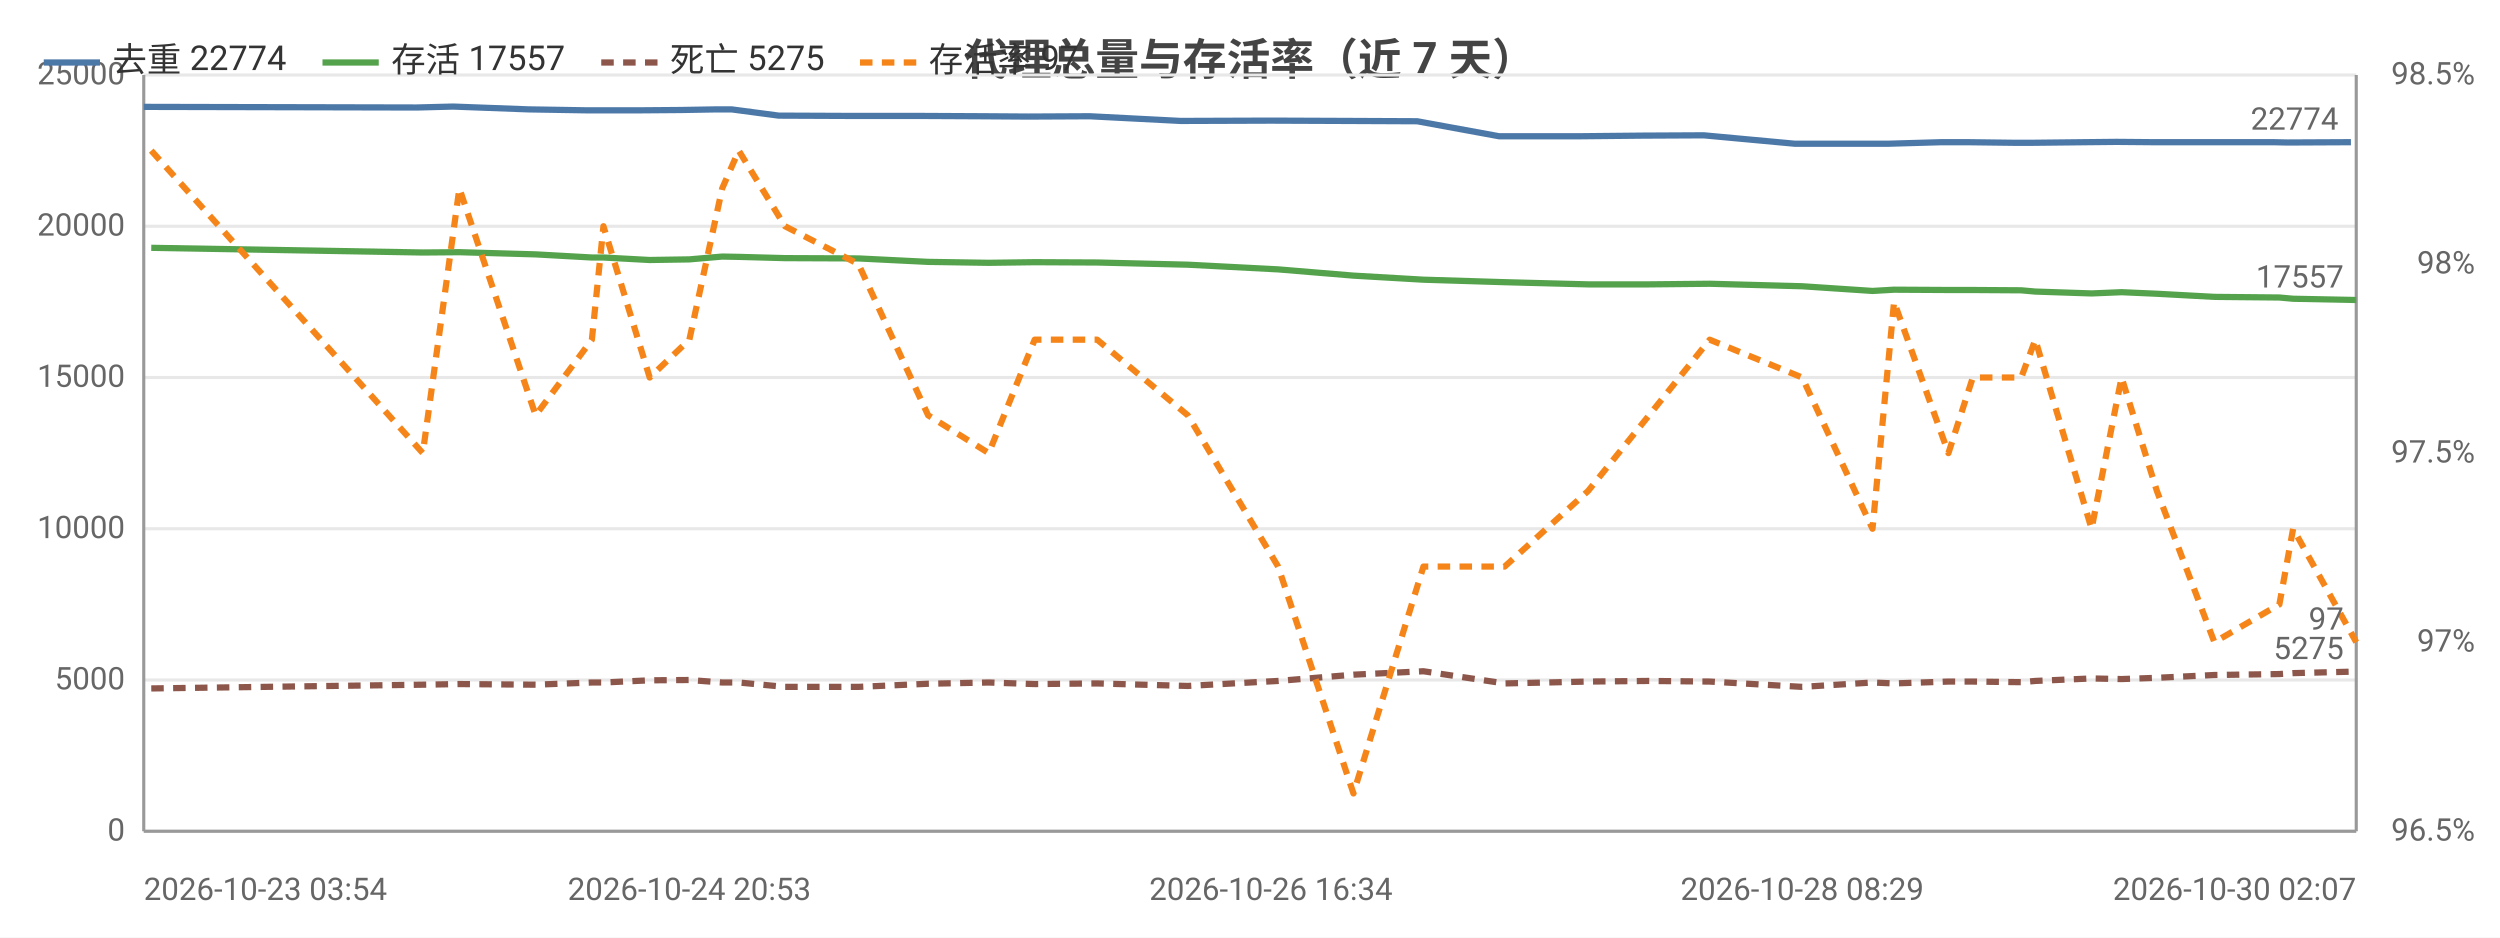
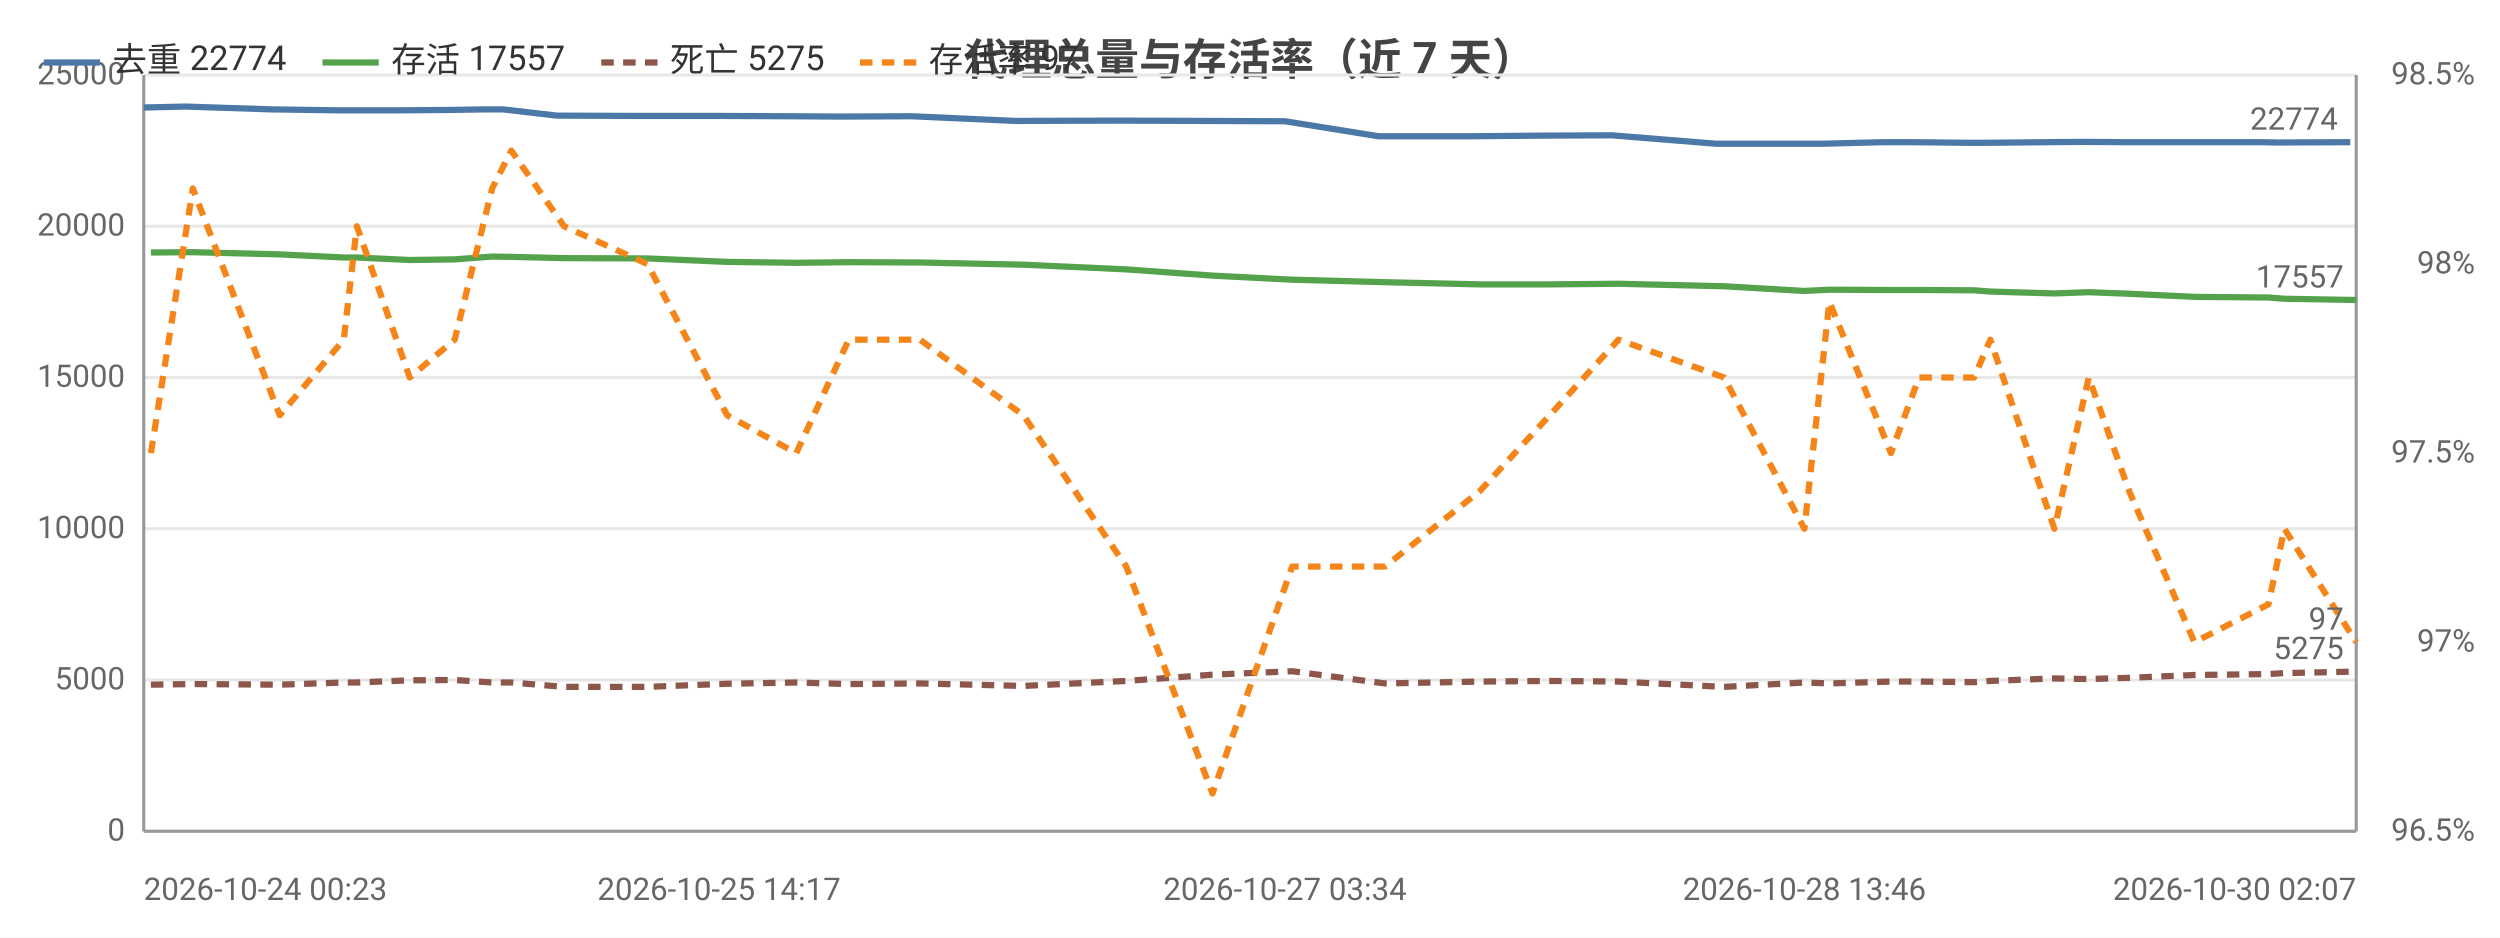
<svg xmlns="http://www.w3.org/2000/svg" width="800" height="300" viewBox="0 0 800 300">
  <rect width="800" height="300" fill="#ffffff" />
  <style>text{font-family:system-ui,-apple-system,'Segoe UI',Roboto,'PingFang SC','Microsoft YaHei','Noto Sans CJK SC',sans-serif}.g{stroke:#e8e8e8;stroke-width:1}.a{stroke:#999;stroke-width:1}.t{font-size:10px;fill:#666}.m{font-size:10px;text-anchor:middle;fill:#666}.e{font-size:10px;text-anchor:end;fill:#666}.l{font-size:11px;fill:#333}.tt{font-size:14px;font-weight:600;text-anchor:middle;fill:#444}.em{font-size:13px;text-anchor:middle;fill:#999}</style>
  <text class="tt" x="400.0" y="24">代理总量与存活率（近 7 天）</text>
  <line class="g" x1="46" y1="266" x2="754" y2="266" />
  <text class="e" x="40" y="269">0</text>
  <line class="g" x1="46" y1="217.6" x2="754" y2="217.6" />
  <text class="e" x="40" y="220.6">5000</text>
  <line class="g" x1="46" y1="169.2" x2="754" y2="169.2" />
  <text class="e" x="40" y="172.2">10000</text>
  <line class="g" x1="46" y1="120.8" x2="754" y2="120.8" />
  <text class="e" x="40" y="123.8">15000</text>
  <line class="g" x1="46" y1="72.4" x2="754" y2="72.4" />
  <text class="e" x="40" y="75.4">20000</text>
  <line class="g" x1="46" y1="24" x2="754" y2="24" />
  <text class="e" x="40" y="27">25000</text>
  <text class="e" x="792" y="269">96.5%</text>
  <text class="e" x="792" y="208.5">97%</text>
  <text class="e" x="792" y="148">97.5%</text>
  <text class="e" x="792" y="87.5">98%</text>
  <text class="e" x="792" y="27">98.5%</text>
  <line class="a" x1="754" y1="24" x2="754" y2="266" />
  <line class="a" x1="46" y1="24" x2="46" y2="266" />
  <line class="a" x1="46" y1="266" x2="754" y2="266" />
-   <polyline fill="none" stroke="#4c78a8" stroke-width="2" stroke-linejoin="round" points="46,34.2 133.3,34.4 145.0,34.1 169.1,35.0 187.4,35.3 190.9,35.3 205.4,35.3 218.0,35.2 229.3,35.0 234.1,35.0 249.2,37.0 272.5,37.1 294.7,37.1 314.4,37.2 329.1,37.3 348.7,37.2 377.8,38.7 406.7,38.6 431.4,38.7 453.5,38.8 479.7,43.6 505.8,43.6 525.7,43.4 545.2,43.3 574.4,46.0 597.3,46.0 604.0,46.0 621.3,45.5 629.5,45.5 645.1,45.7 649.7,45.7 667.6,45.5 677.3,45.4 688.7,45.5 706.9,45.5 727.4,45.5 732.0,45.6 752.3,45.5" />
-   <circle cx="46" cy="34.2" r="4" fill="transparent" />
-   <circle cx="145.0" cy="34.1" r="4" fill="transparent" />
-   <circle cx="187.4" cy="35.3" r="4" fill="transparent" />
-   <circle cx="205.4" cy="35.3" r="4" fill="transparent" />
-   <circle cx="229.3" cy="35.0" r="4" fill="transparent" />
-   <circle cx="249.2" cy="37.0" r="4" fill="transparent" />
-   <circle cx="294.7" cy="37.1" r="4" fill="transparent" />
-   <circle cx="329.1" cy="37.3" r="4" fill="transparent" />
-   <circle cx="377.8" cy="38.7" r="4" fill="transparent" />
-   <circle cx="431.4" cy="38.7" r="4" fill="transparent" />
-   <circle cx="453.5" cy="38.8" r="4" fill="transparent" />
-   <circle cx="505.8" cy="43.6" r="4" fill="transparent" />
-   <circle cx="545.2" cy="43.3" r="4" fill="transparent" />
-   <circle cx="597.3" cy="46.0" r="4" fill="transparent" />
-   <circle cx="621.3" cy="45.5" r="4" fill="transparent" />
-   <circle cx="645.1" cy="45.7" r="4" fill="transparent" />
-   <circle cx="667.6" cy="45.5" r="4" fill="transparent" />
-   <circle cx="688.7" cy="45.5" r="4" fill="transparent" />
-   <circle cx="727.4" cy="45.5" r="4" fill="transparent" />
-   <circle cx="752.3" cy="45.5" r="4" fill="transparent" />
-   <text class="t" x="748.3" y="41.5" text-anchor="end" fill="#4c78a8">22774</text>
-   <polyline fill="none" stroke="#54a24b" stroke-width="2" stroke-linejoin="round" points="48.4,79.3 135.3,80.8 147.0,80.7 171.4,81.4 189.4,82.4 193.1,82.4 207.9,83.2 220.6,83.0 231.1,82.1 236.4,82.2 251.2,82.6 274.7,82.7 297.0,83.8 316.4,84.1 331.1,83.9 351.1,84.0 380.1,84.7 409.0,86.2 433.1,88.2 455.5,89.5 481.5,90.3 508.2,91.0 527.7,91.0 547.1,90.8 576.7,91.6 599.2,93.1 606.1,92.7 623.5,92.8 631.3,92.8 646.8,92.9 651.3,93.3 669.3,93.9 678.9,93.5 690.2,94.0 708.6,95.0 729.4,95.2 733.8,95.6 754,96.0" />
-   <circle cx="48.4" cy="79.3" r="4" fill="transparent" />
-   <circle cx="147.0" cy="80.7" r="4" fill="transparent" />
-   <circle cx="189.4" cy="82.4" r="4" fill="transparent" />
-   <circle cx="207.9" cy="83.2" r="4" fill="transparent" />
-   <circle cx="231.1" cy="82.1" r="4" fill="transparent" />
-   <circle cx="251.2" cy="82.6" r="4" fill="transparent" />
-   <circle cx="297.0" cy="83.8" r="4" fill="transparent" />
-   <circle cx="331.1" cy="83.9" r="4" fill="transparent" />
-   <circle cx="380.1" cy="84.7" r="4" fill="transparent" />
-   <circle cx="433.1" cy="88.2" r="4" fill="transparent" />
-   <circle cx="455.5" cy="89.5" r="4" fill="transparent" />
-   <circle cx="508.2" cy="91.0" r="4" fill="transparent" />
-   <circle cx="547.1" cy="90.8" r="4" fill="transparent" />
-   <circle cx="599.2" cy="93.1" r="4" fill="transparent" />
-   <circle cx="623.5" cy="92.8" r="4" fill="transparent" />
-   <circle cx="646.8" cy="92.9" r="4" fill="transparent" />
-   <circle cx="669.3" cy="93.9" r="4" fill="transparent" />
-   <circle cx="690.2" cy="94.0" r="4" fill="transparent" />
-   <circle cx="729.4" cy="95.2" r="4" fill="transparent" />
+   <polyline fill="none" stroke="#4c78a8" stroke-width="2" stroke-linejoin="round" points="46,34.4 59.3,34.1 86.8,35.0 107.7,35.3 111.7,35.3 128.2,35.3 142.6,35.2 155.5,35.0 161.0,35.0 178.2,37.0 204.8,37.1 230.1,37.1 252.6,37.2 269.3,37.3 291.7,37.2 324.9,38.7 357.8,38.6 386.1,38.7 411.2,38.8 441.1,43.6 470.9,43.6 493.6,43.4 515.8,43.3 549.2,46.0 575.2,46.0 582.8,46.0 602.6,45.5 611.9,45.5 629.8,45.7 635.0,45.7 655.5,45.5 666.5,45.4 679.5,45.5 700.3,45.5 723.6,45.5 728.9,45.6 752.1,45.5" />
+   <circle cx="46" cy="34.4" r="4" fill="transparent" />
+   <circle cx="86.8" cy="35.0" r="4" fill="transparent" />
+   <circle cx="111.7" cy="35.3" r="4" fill="transparent" />
+   <circle cx="142.6" cy="35.2" r="4" fill="transparent" />
+   <circle cx="161.0" cy="35.0" r="4" fill="transparent" />
+   <circle cx="178.2" cy="37.0" r="4" fill="transparent" />
+   <circle cx="230.1" cy="37.1" r="4" fill="transparent" />
+   <circle cx="269.3" cy="37.3" r="4" fill="transparent" />
+   <circle cx="324.9" cy="38.7" r="4" fill="transparent" />
+   <circle cx="386.1" cy="38.7" r="4" fill="transparent" />
+   <circle cx="441.1" cy="43.6" r="4" fill="transparent" />
+   <circle cx="493.6" cy="43.4" r="4" fill="transparent" />
+   <circle cx="549.2" cy="46.0" r="4" fill="transparent" />
+   <circle cx="582.8" cy="46.0" r="4" fill="transparent" />
+   <circle cx="611.9" cy="45.5" r="4" fill="transparent" />
+   <circle cx="629.8" cy="45.7" r="4" fill="transparent" />
+   <circle cx="655.5" cy="45.5" r="4" fill="transparent" />
+   <circle cx="679.5" cy="45.5" r="4" fill="transparent" />
+   <circle cx="723.6" cy="45.5" r="4" fill="transparent" />
+   <circle cx="752.1" cy="45.5" r="4" fill="transparent" />
+   <text class="t" x="748.1" y="41.5" text-anchor="end" fill="#4c78a8">22774</text>
+   <polyline fill="none" stroke="#54a24b" stroke-width="2" stroke-linejoin="round" points="48.3,80.8 61.7,80.7 89.5,81.4 110.0,82.4 114.2,82.4 131.1,83.2 145.5,83.0 157.5,82.1 163.6,82.2 180.5,82.6 207.2,82.7 232.7,83.8 254.8,84.1 271.6,83.9 294.4,84.0 327.5,84.7 360.4,86.2 388.0,88.2 413.5,89.5 443.2,90.3 473.6,91.0 495.9,91.0 517.9,90.8 551.7,91.6 577.4,93.1 585.4,92.7 605.1,92.8 614.1,92.8 631.7,92.9 636.9,93.3 657.4,93.9 668.4,93.5 681.3,94.0 702.2,95.0 725.9,95.2 731.0,95.6 754,96.0" />
+   <circle cx="48.3" cy="80.8" r="4" fill="transparent" />
+   <circle cx="89.5" cy="81.4" r="4" fill="transparent" />
+   <circle cx="114.2" cy="82.4" r="4" fill="transparent" />
+   <circle cx="145.5" cy="83.0" r="4" fill="transparent" />
+   <circle cx="163.6" cy="82.2" r="4" fill="transparent" />
+   <circle cx="180.5" cy="82.6" r="4" fill="transparent" />
+   <circle cx="232.7" cy="83.8" r="4" fill="transparent" />
+   <circle cx="271.6" cy="83.9" r="4" fill="transparent" />
+   <circle cx="327.5" cy="84.7" r="4" fill="transparent" />
+   <circle cx="388.0" cy="88.2" r="4" fill="transparent" />
+   <circle cx="443.2" cy="90.3" r="4" fill="transparent" />
+   <circle cx="495.9" cy="91.0" r="4" fill="transparent" />
+   <circle cx="551.7" cy="91.6" r="4" fill="transparent" />
+   <circle cx="585.4" cy="92.7" r="4" fill="transparent" />
+   <circle cx="614.1" cy="92.8" r="4" fill="transparent" />
+   <circle cx="631.7" cy="92.9" r="4" fill="transparent" />
+   <circle cx="657.4" cy="93.9" r="4" fill="transparent" />
+   <circle cx="681.3" cy="94.0" r="4" fill="transparent" />
+   <circle cx="725.9" cy="95.2" r="4" fill="transparent" />
  <circle cx="754" cy="96.0" r="4" fill="transparent" />
  <text class="t" x="750" y="92.0" text-anchor="end" fill="#54a24b">17557</text>
-   <polyline fill="none" stroke="#8c564b" stroke-width="2" stroke-dasharray="4,3" stroke-linejoin="round" points="48.4,220.3 135.3,219.1 147.0,218.9 171.4,219.1 189.4,218.4 193.1,218.4 207.9,217.7 220.6,217.6 231.1,218.4 236.4,218.4 251.2,219.8 274.7,219.8 297.0,218.8 316.4,218.4 331.1,218.9 351.1,218.7 380.1,219.5 409.0,217.9 433.1,215.9 455.5,214.8 481.5,218.7 508.2,218.1 527.7,217.9 547.1,218.1 576.7,219.8 599.2,218.4 606.1,218.7 623.5,218.1 631.3,218.1 646.8,218.3 651.3,217.9 669.3,217.1 678.9,217.3 690.2,216.9 708.6,216.0 729.4,215.7 733.8,215.4 754,214.9" />
-   <circle cx="48.4" cy="220.3" r="4" fill="transparent" />
-   <circle cx="147.0" cy="218.9" r="4" fill="transparent" />
-   <circle cx="189.4" cy="218.4" r="4" fill="transparent" />
-   <circle cx="207.9" cy="217.7" r="4" fill="transparent" />
-   <circle cx="231.1" cy="218.4" r="4" fill="transparent" />
-   <circle cx="251.2" cy="219.8" r="4" fill="transparent" />
-   <circle cx="297.0" cy="218.8" r="4" fill="transparent" />
-   <circle cx="331.1" cy="218.9" r="4" fill="transparent" />
-   <circle cx="380.1" cy="219.5" r="4" fill="transparent" />
-   <circle cx="433.1" cy="215.9" r="4" fill="transparent" />
-   <circle cx="455.5" cy="214.8" r="4" fill="transparent" />
-   <circle cx="508.2" cy="218.1" r="4" fill="transparent" />
-   <circle cx="547.1" cy="218.1" r="4" fill="transparent" />
-   <circle cx="599.2" cy="218.4" r="4" fill="transparent" />
-   <circle cx="623.5" cy="218.1" r="4" fill="transparent" />
-   <circle cx="646.8" cy="218.3" r="4" fill="transparent" />
-   <circle cx="669.3" cy="217.1" r="4" fill="transparent" />
-   <circle cx="690.2" cy="216.9" r="4" fill="transparent" />
-   <circle cx="729.4" cy="215.7" r="4" fill="transparent" />
+   <polyline fill="none" stroke="#8c564b" stroke-width="2" stroke-dasharray="4,3" stroke-linejoin="round" points="48.3,219.1 61.7,218.9 89.5,219.1 110.0,218.4 114.2,218.4 131.1,217.7 145.5,217.6 157.5,218.4 163.6,218.4 180.5,219.8 207.2,219.8 232.7,218.8 254.8,218.4 271.6,218.9 294.4,218.7 327.5,219.5 360.4,217.9 388.0,215.9 413.5,214.8 443.2,218.7 473.6,218.1 495.9,217.9 517.9,218.1 551.7,219.8 577.4,218.4 585.4,218.7 605.1,218.1 614.1,218.1 631.7,218.3 636.9,217.9 657.4,217.1 668.4,217.3 681.3,216.9 702.2,216.0 725.9,215.7 731.0,215.4 754,214.9" />
+   <circle cx="48.3" cy="219.1" r="4" fill="transparent" />
+   <circle cx="89.5" cy="219.1" r="4" fill="transparent" />
+   <circle cx="114.2" cy="218.4" r="4" fill="transparent" />
+   <circle cx="145.5" cy="217.6" r="4" fill="transparent" />
+   <circle cx="163.6" cy="218.4" r="4" fill="transparent" />
+   <circle cx="180.5" cy="219.8" r="4" fill="transparent" />
+   <circle cx="232.7" cy="218.8" r="4" fill="transparent" />
+   <circle cx="271.6" cy="218.9" r="4" fill="transparent" />
+   <circle cx="327.5" cy="219.5" r="4" fill="transparent" />
+   <circle cx="388.0" cy="215.9" r="4" fill="transparent" />
+   <circle cx="443.2" cy="218.7" r="4" fill="transparent" />
+   <circle cx="495.9" cy="217.9" r="4" fill="transparent" />
+   <circle cx="551.7" cy="219.8" r="4" fill="transparent" />
+   <circle cx="585.4" cy="218.7" r="4" fill="transparent" />
+   <circle cx="614.1" cy="218.1" r="4" fill="transparent" />
+   <circle cx="631.7" cy="218.3" r="4" fill="transparent" />
+   <circle cx="657.4" cy="217.1" r="4" fill="transparent" />
+   <circle cx="681.3" cy="216.9" r="4" fill="transparent" />
+   <circle cx="725.9" cy="215.7" r="4" fill="transparent" />
  <circle cx="754" cy="214.9" r="4" fill="transparent" />
  <text class="t" x="750" y="210.9" text-anchor="end" fill="#8c564b">5275</text>
-   <polyline fill="none" stroke="#f58518" stroke-width="2" stroke-dasharray="4,3" stroke-linejoin="round" points="48.4,48.2 135.3,145 147.0,60.3 171.4,132.9 189.4,108.7 193.1,72.4 207.9,120.8 220.6,108.7 231.1,60.3 236.4,48.2 251.2,72.4 274.7,84.5 297.0,132.9 316.4,145 331.1,108.7 351.1,108.7 380.1,132.9 409.0,181.3 433.1,253.9 455.5,181.3 481.5,181.3 508.2,157.1 527.7,132.9 547.1,108.7 576.7,120.8 599.2,169.2 606.1,96.6 623.5,145 631.3,120.8 646.8,120.8 651.3,108.7 669.3,169.2 678.9,120.8 690.2,157.1 708.6,205.5 729.4,193.4 733.8,169.2 754,205.5" />
-   <circle cx="48.4" cy="48.2" r="4" fill="transparent" />
-   <circle cx="147.0" cy="60.3" r="4" fill="transparent" />
-   <circle cx="189.4" cy="108.7" r="4" fill="transparent" />
-   <circle cx="207.9" cy="120.8" r="4" fill="transparent" />
-   <circle cx="231.1" cy="60.3" r="4" fill="transparent" />
-   <circle cx="251.2" cy="72.4" r="4" fill="transparent" />
-   <circle cx="297.0" cy="132.9" r="4" fill="transparent" />
-   <circle cx="331.1" cy="108.7" r="4" fill="transparent" />
-   <circle cx="380.1" cy="132.9" r="4" fill="transparent" />
-   <circle cx="433.1" cy="253.9" r="4" fill="transparent" />
-   <circle cx="455.5" cy="181.3" r="4" fill="transparent" />
-   <circle cx="508.2" cy="157.1" r="4" fill="transparent" />
-   <circle cx="547.1" cy="108.7" r="4" fill="transparent" />
-   <circle cx="599.2" cy="169.2" r="4" fill="transparent" />
-   <circle cx="623.5" cy="145" r="4" fill="transparent" />
-   <circle cx="646.8" cy="120.8" r="4" fill="transparent" />
-   <circle cx="669.3" cy="169.2" r="4" fill="transparent" />
-   <circle cx="690.2" cy="157.1" r="4" fill="transparent" />
-   <circle cx="729.4" cy="193.4" r="4" fill="transparent" />
+   <polyline fill="none" stroke="#f58518" stroke-width="2" stroke-dasharray="4,3" stroke-linejoin="round" points="48.3,145 61.7,60.3 89.5,132.9 110.0,108.7 114.2,72.4 131.1,120.8 145.5,108.7 157.5,60.3 163.6,48.2 180.5,72.4 207.2,84.5 232.7,132.9 254.8,145 271.6,108.7 294.4,108.7 327.5,132.9 360.4,181.3 388.0,253.9 413.5,181.3 443.2,181.3 473.6,157.1 495.9,132.9 517.9,108.7 551.7,120.8 577.4,169.2 585.4,96.6 605.1,145 614.1,120.8 631.7,120.8 636.9,108.7 657.4,169.2 668.4,120.8 681.3,157.1 702.2,205.5 725.9,193.4 731.0,169.2 754,205.5" />
+   <circle cx="48.3" cy="145" r="4" fill="transparent" />
+   <circle cx="89.5" cy="132.9" r="4" fill="transparent" />
+   <circle cx="114.2" cy="72.4" r="4" fill="transparent" />
+   <circle cx="145.5" cy="108.7" r="4" fill="transparent" />
+   <circle cx="163.6" cy="48.2" r="4" fill="transparent" />
+   <circle cx="180.5" cy="72.4" r="4" fill="transparent" />
+   <circle cx="232.7" cy="132.9" r="4" fill="transparent" />
+   <circle cx="271.6" cy="108.7" r="4" fill="transparent" />
+   <circle cx="327.5" cy="132.9" r="4" fill="transparent" />
+   <circle cx="388.0" cy="253.9" r="4" fill="transparent" />
+   <circle cx="443.2" cy="181.3" r="4" fill="transparent" />
+   <circle cx="495.9" cy="132.9" r="4" fill="transparent" />
+   <circle cx="551.7" cy="120.8" r="4" fill="transparent" />
+   <circle cx="585.4" cy="96.6" r="4" fill="transparent" />
+   <circle cx="614.1" cy="120.8" r="4" fill="transparent" />
+   <circle cx="631.7" cy="120.8" r="4" fill="transparent" />
+   <circle cx="657.4" cy="169.2" r="4" fill="transparent" />
+   <circle cx="681.3" cy="157.1" r="4" fill="transparent" />
+   <circle cx="725.9" cy="193.4" r="4" fill="transparent" />
  <circle cx="754" cy="205.5" r="4" fill="transparent" />
  <text class="t" x="750" y="201.5" text-anchor="end" fill="#f58518">97</text>
-   <text class="t" x="46" y="288">2026-10-23 03:54</text>
-   <text class="m" x="220.6" y="288">2026-10-24 20:53</text>
-   <text class="m" x="406.7" y="288">2026-10-26 16:34</text>
-   <text class="m" x="576.7" y="288">2026-10-28 08:29</text>
+   <text class="t" x="46" y="288">2026-10-24 00:23</text>
+   <text class="m" x="230.1" y="288">2026-10-25 14:17</text>
+   <text class="m" x="411.2" y="288">2026-10-27 03:34</text>
+   <text class="m" x="577.4" y="288">2026-10-28 13:46</text>
  <text class="e" x="754" y="288">2026-10-30 02:07</text>
  <line x1="14" y1="20" x2="32" y2="20" stroke="#4c78a8" stroke-width="2" />
  <text class="l" x="36" y="23">去重 22774</text>
  <line x1="103.2" y1="20" x2="121.2" y2="20" stroke="#54a24b" stroke-width="2" />
  <text class="l" x="125.2" y="23">存活 17557</text>
  <line x1="192.4" y1="20" x2="210.4" y2="20" stroke="#8c564b" stroke-width="2" stroke-dasharray="4,3" />
  <text class="l" x="214.4" y="23">死亡 5275</text>
  <line x1="275.2" y1="20" x2="293.2" y2="20" stroke="#f58518" stroke-width="2" stroke-dasharray="4,3" />
  <text class="l" x="297.2" y="23">存活率 97</text>
</svg>
